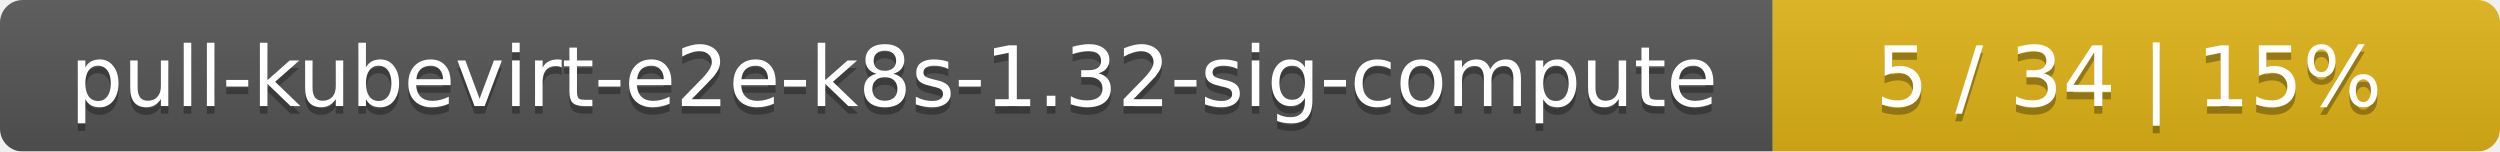
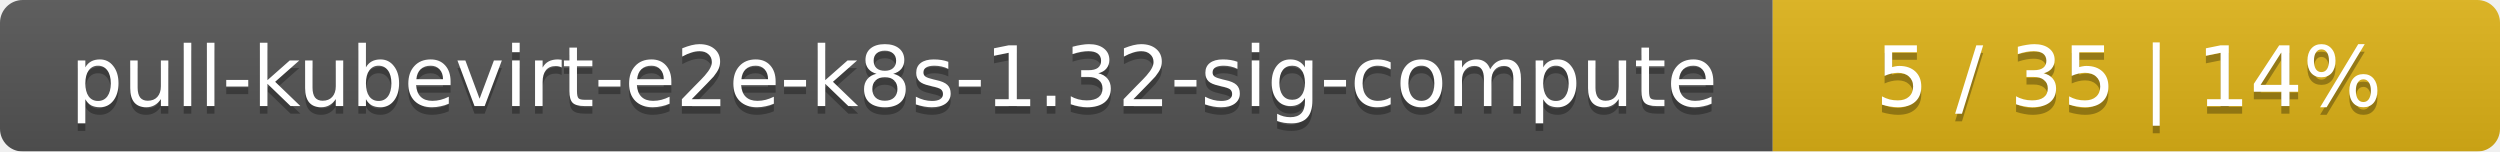
<svg xmlns="http://www.w3.org/2000/svg" width="330" height="20">
  <linearGradient id="smooth" x2="0" y2="100%">
    <stop offset="0" stop-color="#bbb" stop-opacity=".1" />
    <stop offset="1" stop-opacity=".1" />
  </linearGradient>
  <mask id="round">
    <rect width="330" height="20" rx="3" fill="#fff" />
  </mask>
  <g mask="url(#round)">
    <rect width="234" height="20" fill="#555" />
    <rect x="234" width="96" height="20" fill="#dfb317" />
    <rect width="330" height="20" fill="url(#smooth)" />
  </g>
  <g fill="#fff" text-anchor="middle" font-family="DejaVu Sans,Verdana,Geneva,sans-serif" font-size="11">
    <text x="118" y="15" fill="#010101" fill-opacity=".3">pull-kubevirt-e2e-k8s-1.32-sig-compute</text>
    <text x="118" y="14">pull-kubevirt-e2e-k8s-1.32-sig-compute</text>
-     <text x="281" y="15" fill="#010101" fill-opacity=".3">5 / 34    |    15%</text>
-     <text x="281" y="14">5 / 34    |    15%</text>
+     <text x="281" y="15" fill="#010101" fill-opacity=".3">5 / 35    |    14%</text>
+     <text x="281" y="14">5 / 35    |    14%</text>
  </g>
</svg>
